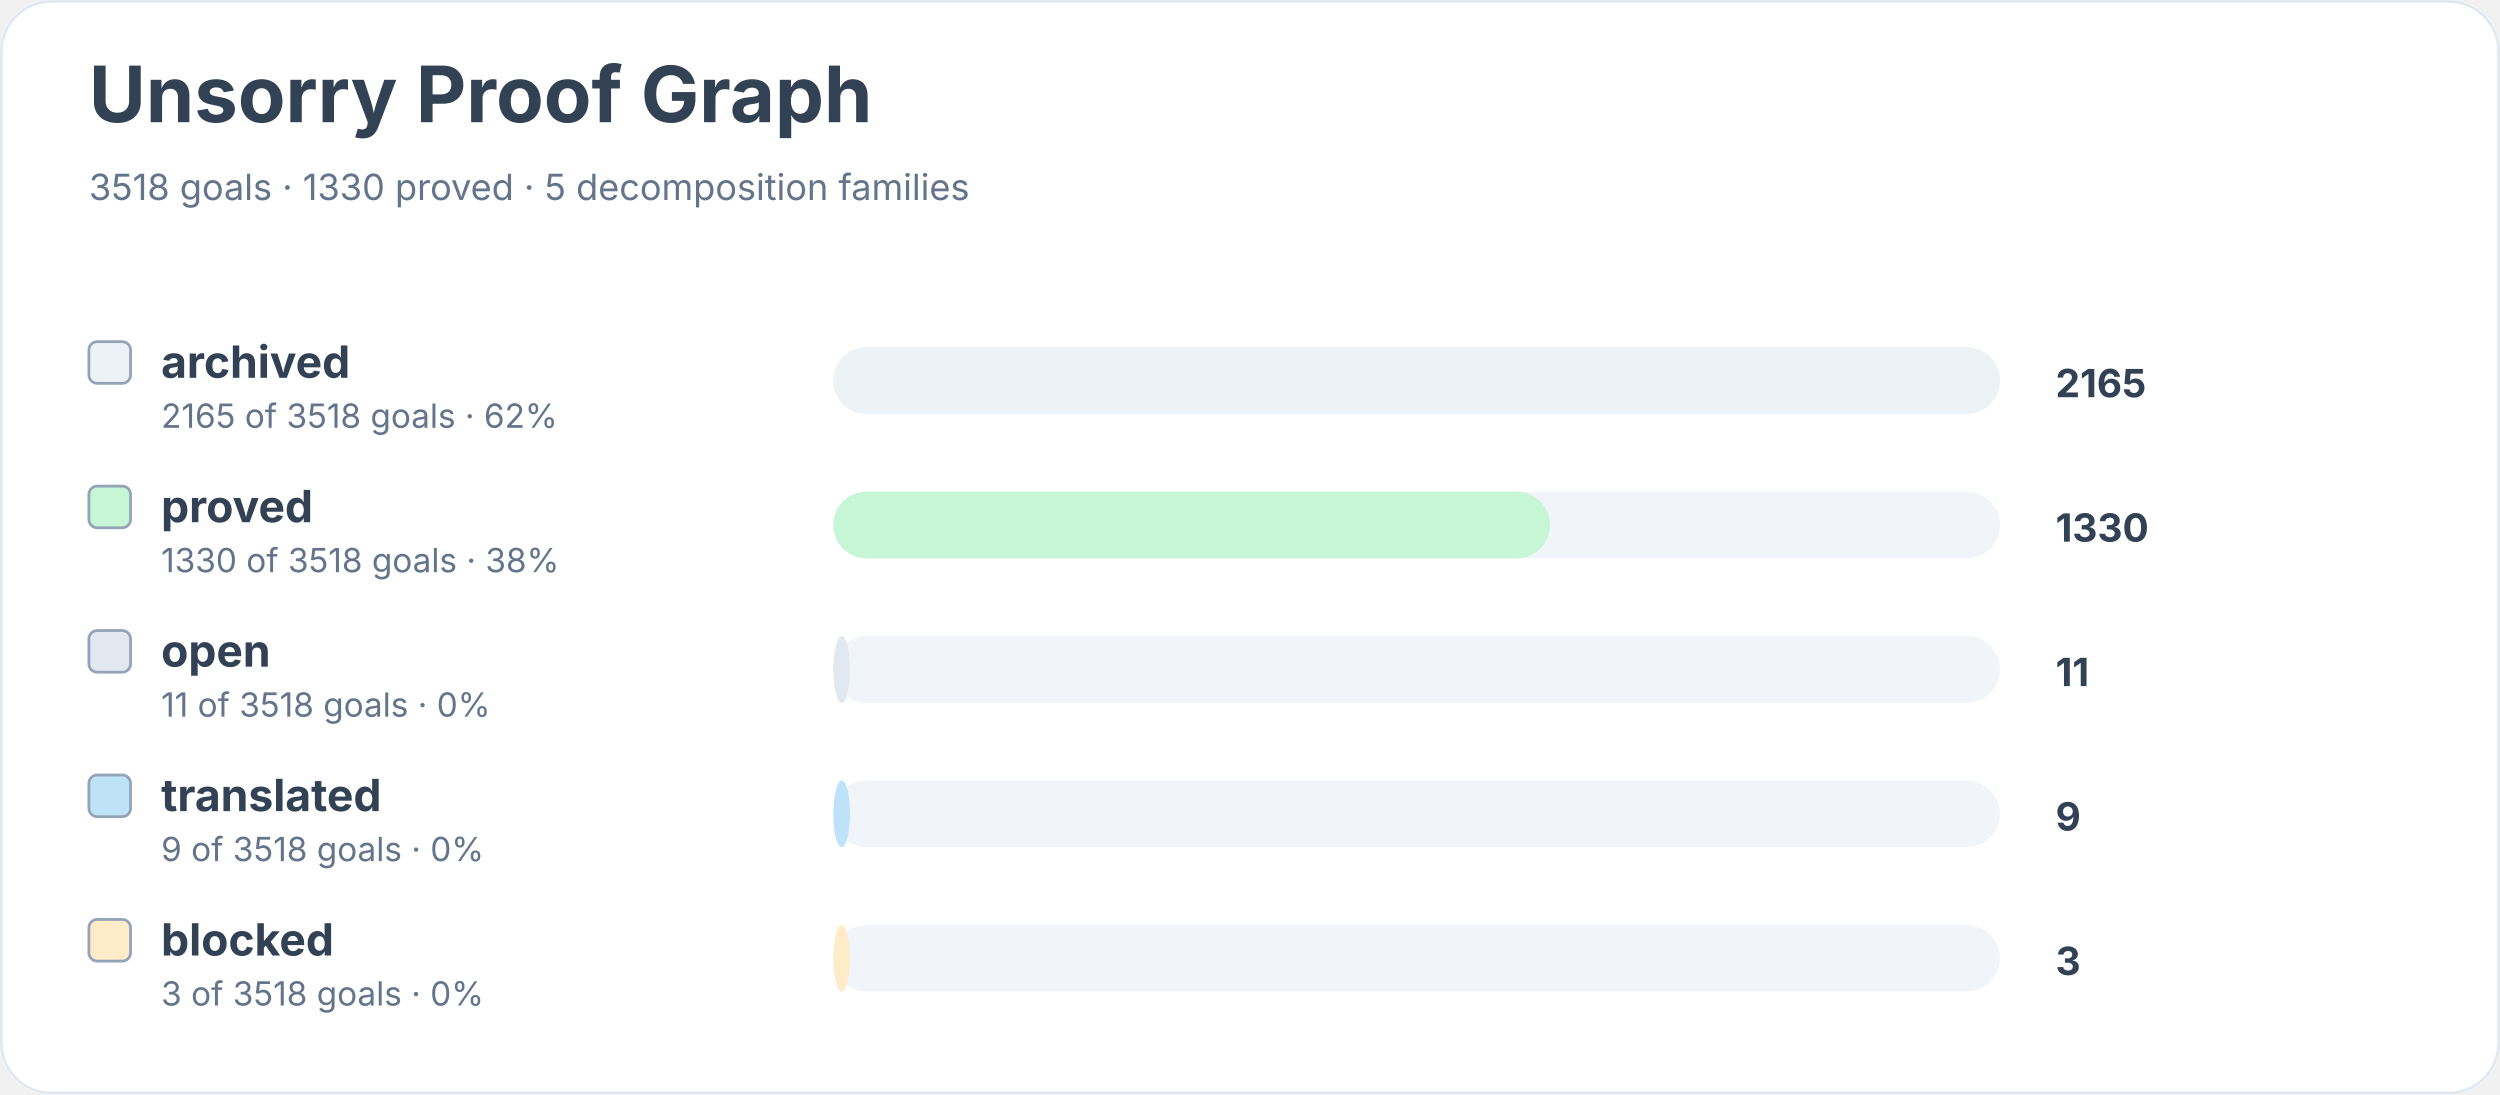
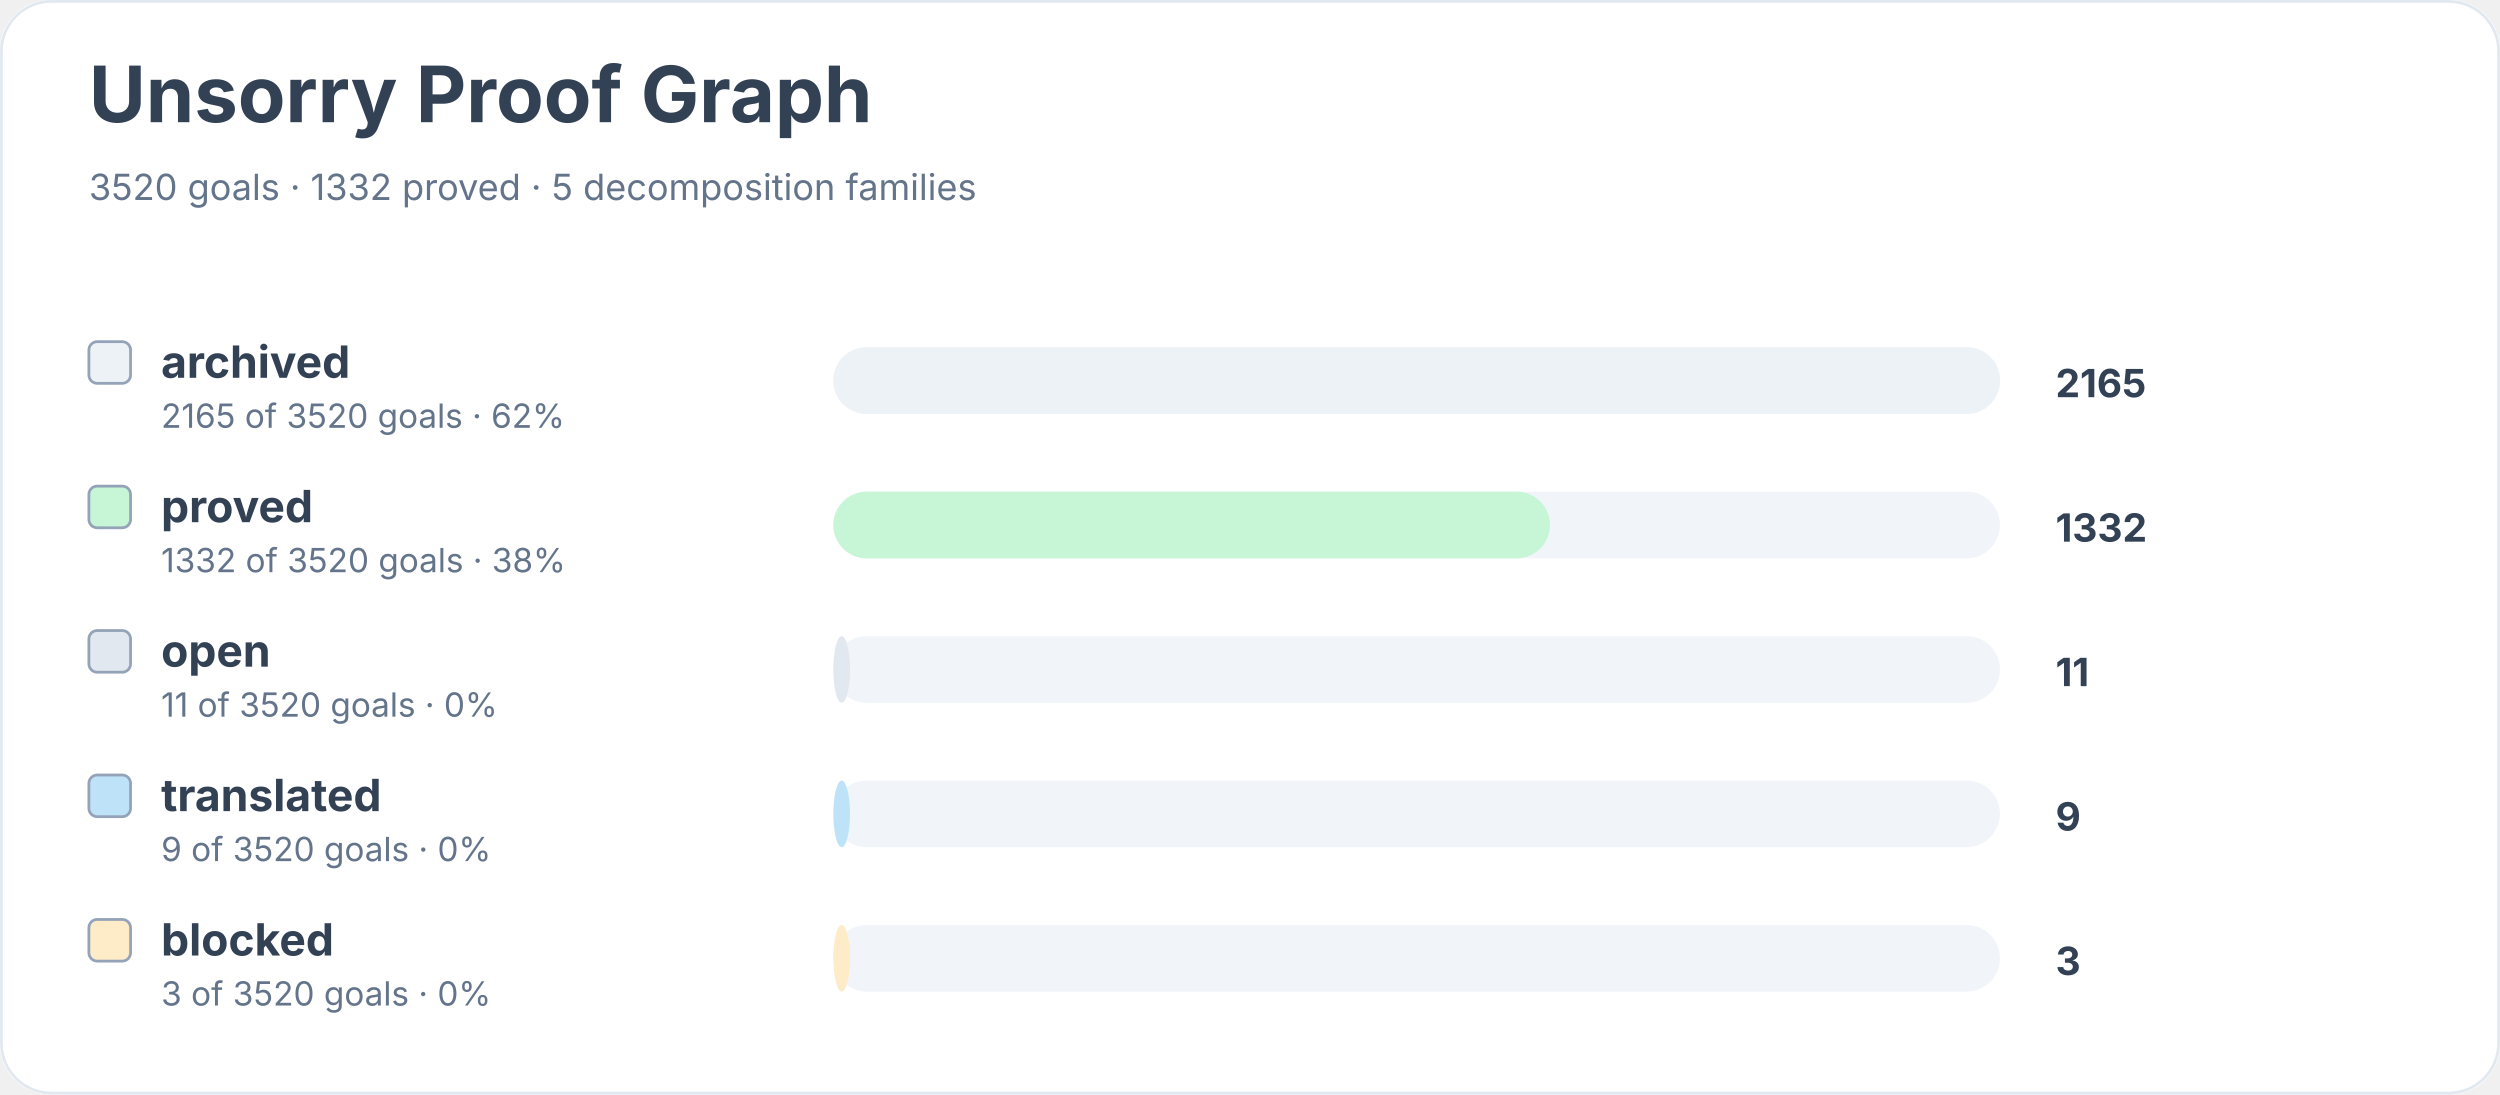
<svg xmlns="http://www.w3.org/2000/svg" width="900" height="394" viewBox="0 0 900 394" role="img" aria-labelledby="title desc">
  <rect width="900" height="100%" rx="18" fill="#ffffff" />
  <rect x="0.5" y="0.5" width="899" height="393" rx="18" fill="none" stroke="#e2e8f0" />
  <text x="32" y="44" font-family="Inter, system-ui, sans-serif" font-size="28" font-weight="700" fill="#334155">Unsorry Proof Graph</text>
-   <text x="32" y="72" font-family="Inter, system-ui, sans-serif" font-size="13" fill="#64748b">3518 goals · 1330 proved · 5 decomposition families</text>
+   <text x="32" y="72" font-family="Inter, system-ui, sans-serif" font-size="13" fill="#64748b">3520 goals · 1332 proved · 5 decomposition families</text>
  <rect x="32" y="123" width="15" height="15" rx="3" fill="#edf2f7" stroke="#94a3b8" />
  <text x="58" y="136" font-family="Inter, system-ui, sans-serif" font-size="16" font-weight="650" fill="#334155">archived</text>
-   <text x="58" y="154" font-family="Inter, system-ui, sans-serif" font-size="12" fill="#64748b">2165 of 3518 goals · 62%</text>
+   <text x="58" y="154" font-family="Inter, system-ui, sans-serif" font-size="12" fill="#64748b">2165 of 3520 goals · 62%</text>
  <rect x="300" y="125" width="420" height="24" rx="12" fill="#f1f5f9" />
  <rect x="300" y="125" width="420" height="24" rx="12" fill="#edf2f7" />
  <text x="740" y="143" font-family="Inter, system-ui, sans-serif" font-size="14" font-weight="700" fill="#334155">2165</text>
  <rect x="32" y="175" width="15" height="15" rx="3" fill="#c6f6d5" stroke="#94a3b8" />
  <text x="58" y="188" font-family="Inter, system-ui, sans-serif" font-size="16" font-weight="650" fill="#334155">proved</text>
-   <text x="58" y="206" font-family="Inter, system-ui, sans-serif" font-size="12" fill="#64748b">1330 of 3518 goals · 38%</text>
+   <text x="58" y="206" font-family="Inter, system-ui, sans-serif" font-size="12" fill="#64748b">1332 of 3520 goals · 38%</text>
  <rect x="300" y="177" width="420" height="24" rx="12" fill="#f1f5f9" />
  <rect x="300" y="177" width="258" height="24" rx="12" fill="#c6f6d5" />
-   <text x="740" y="195" font-family="Inter, system-ui, sans-serif" font-size="14" font-weight="700" fill="#334155">1330</text>
+   <text x="740" y="195" font-family="Inter, system-ui, sans-serif" font-size="14" font-weight="700" fill="#334155">1332</text>
  <rect x="32" y="227" width="15" height="15" rx="3" fill="#e2e8f0" stroke="#94a3b8" />
  <text x="58" y="240" font-family="Inter, system-ui, sans-serif" font-size="16" font-weight="650" fill="#334155">open</text>
-   <text x="58" y="258" font-family="Inter, system-ui, sans-serif" font-size="12" fill="#64748b">11 of 3518 goals · 0%</text>
+   <text x="58" y="258" font-family="Inter, system-ui, sans-serif" font-size="12" fill="#64748b">11 of 3520 goals · 0%</text>
  <rect x="300" y="229" width="420" height="24" rx="12" fill="#f1f5f9" />
  <rect x="300" y="229" width="6" height="24" rx="12" fill="#e2e8f0" />
  <text x="740" y="247" font-family="Inter, system-ui, sans-serif" font-size="14" font-weight="700" fill="#334155">11</text>
  <rect x="32" y="279" width="15" height="15" rx="3" fill="#bee3f8" stroke="#94a3b8" />
  <text x="58" y="292" font-family="Inter, system-ui, sans-serif" font-size="16" font-weight="650" fill="#334155">translated</text>
-   <text x="58" y="310" font-family="Inter, system-ui, sans-serif" font-size="12" fill="#64748b">9 of 3518 goals · 0%</text>
+   <text x="58" y="310" font-family="Inter, system-ui, sans-serif" font-size="12" fill="#64748b">9 of 3520 goals · 0%</text>
  <rect x="300" y="281" width="420" height="24" rx="12" fill="#f1f5f9" />
  <rect x="300" y="281" width="6" height="24" rx="12" fill="#bee3f8" />
  <text x="740" y="299" font-family="Inter, system-ui, sans-serif" font-size="14" font-weight="700" fill="#334155">9</text>
  <rect x="32" y="331" width="15" height="15" rx="3" fill="#feebc8" stroke="#94a3b8" />
  <text x="58" y="344" font-family="Inter, system-ui, sans-serif" font-size="16" font-weight="650" fill="#334155">blocked</text>
-   <text x="58" y="362" font-family="Inter, system-ui, sans-serif" font-size="12" fill="#64748b">3 of 3518 goals · 0%</text>
+   <text x="58" y="362" font-family="Inter, system-ui, sans-serif" font-size="12" fill="#64748b">3 of 3520 goals · 0%</text>
  <rect x="300" y="333" width="420" height="24" rx="12" fill="#f1f5f9" />
  <rect x="300" y="333" width="6" height="24" rx="12" fill="#feebc8" />
  <text x="740" y="351" font-family="Inter, system-ui, sans-serif" font-size="14" font-weight="700" fill="#334155">3</text>
</svg>
